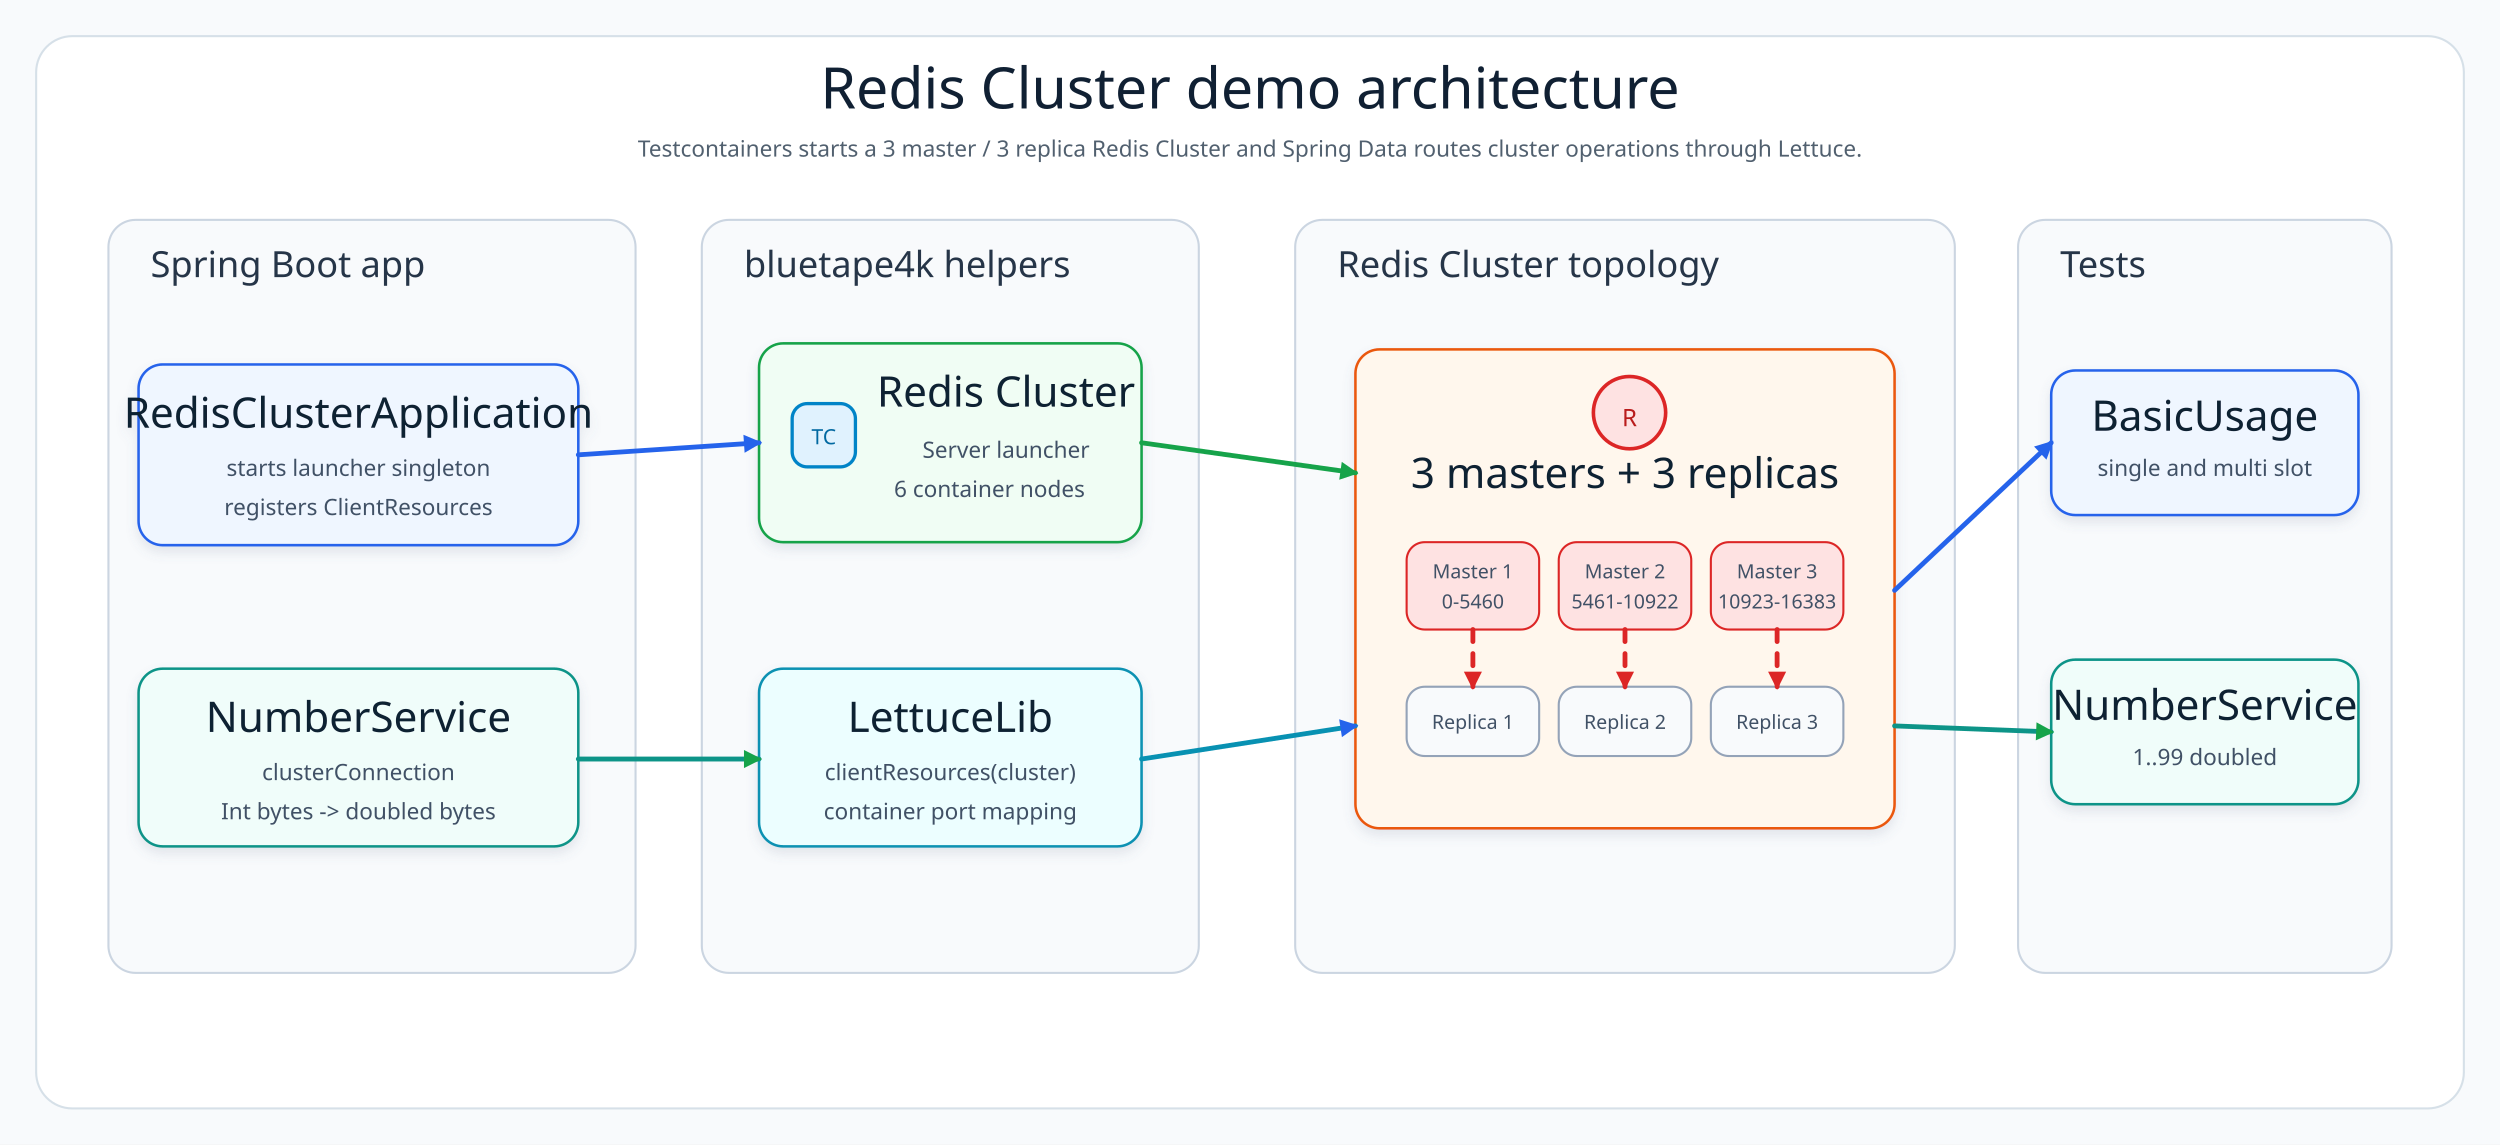
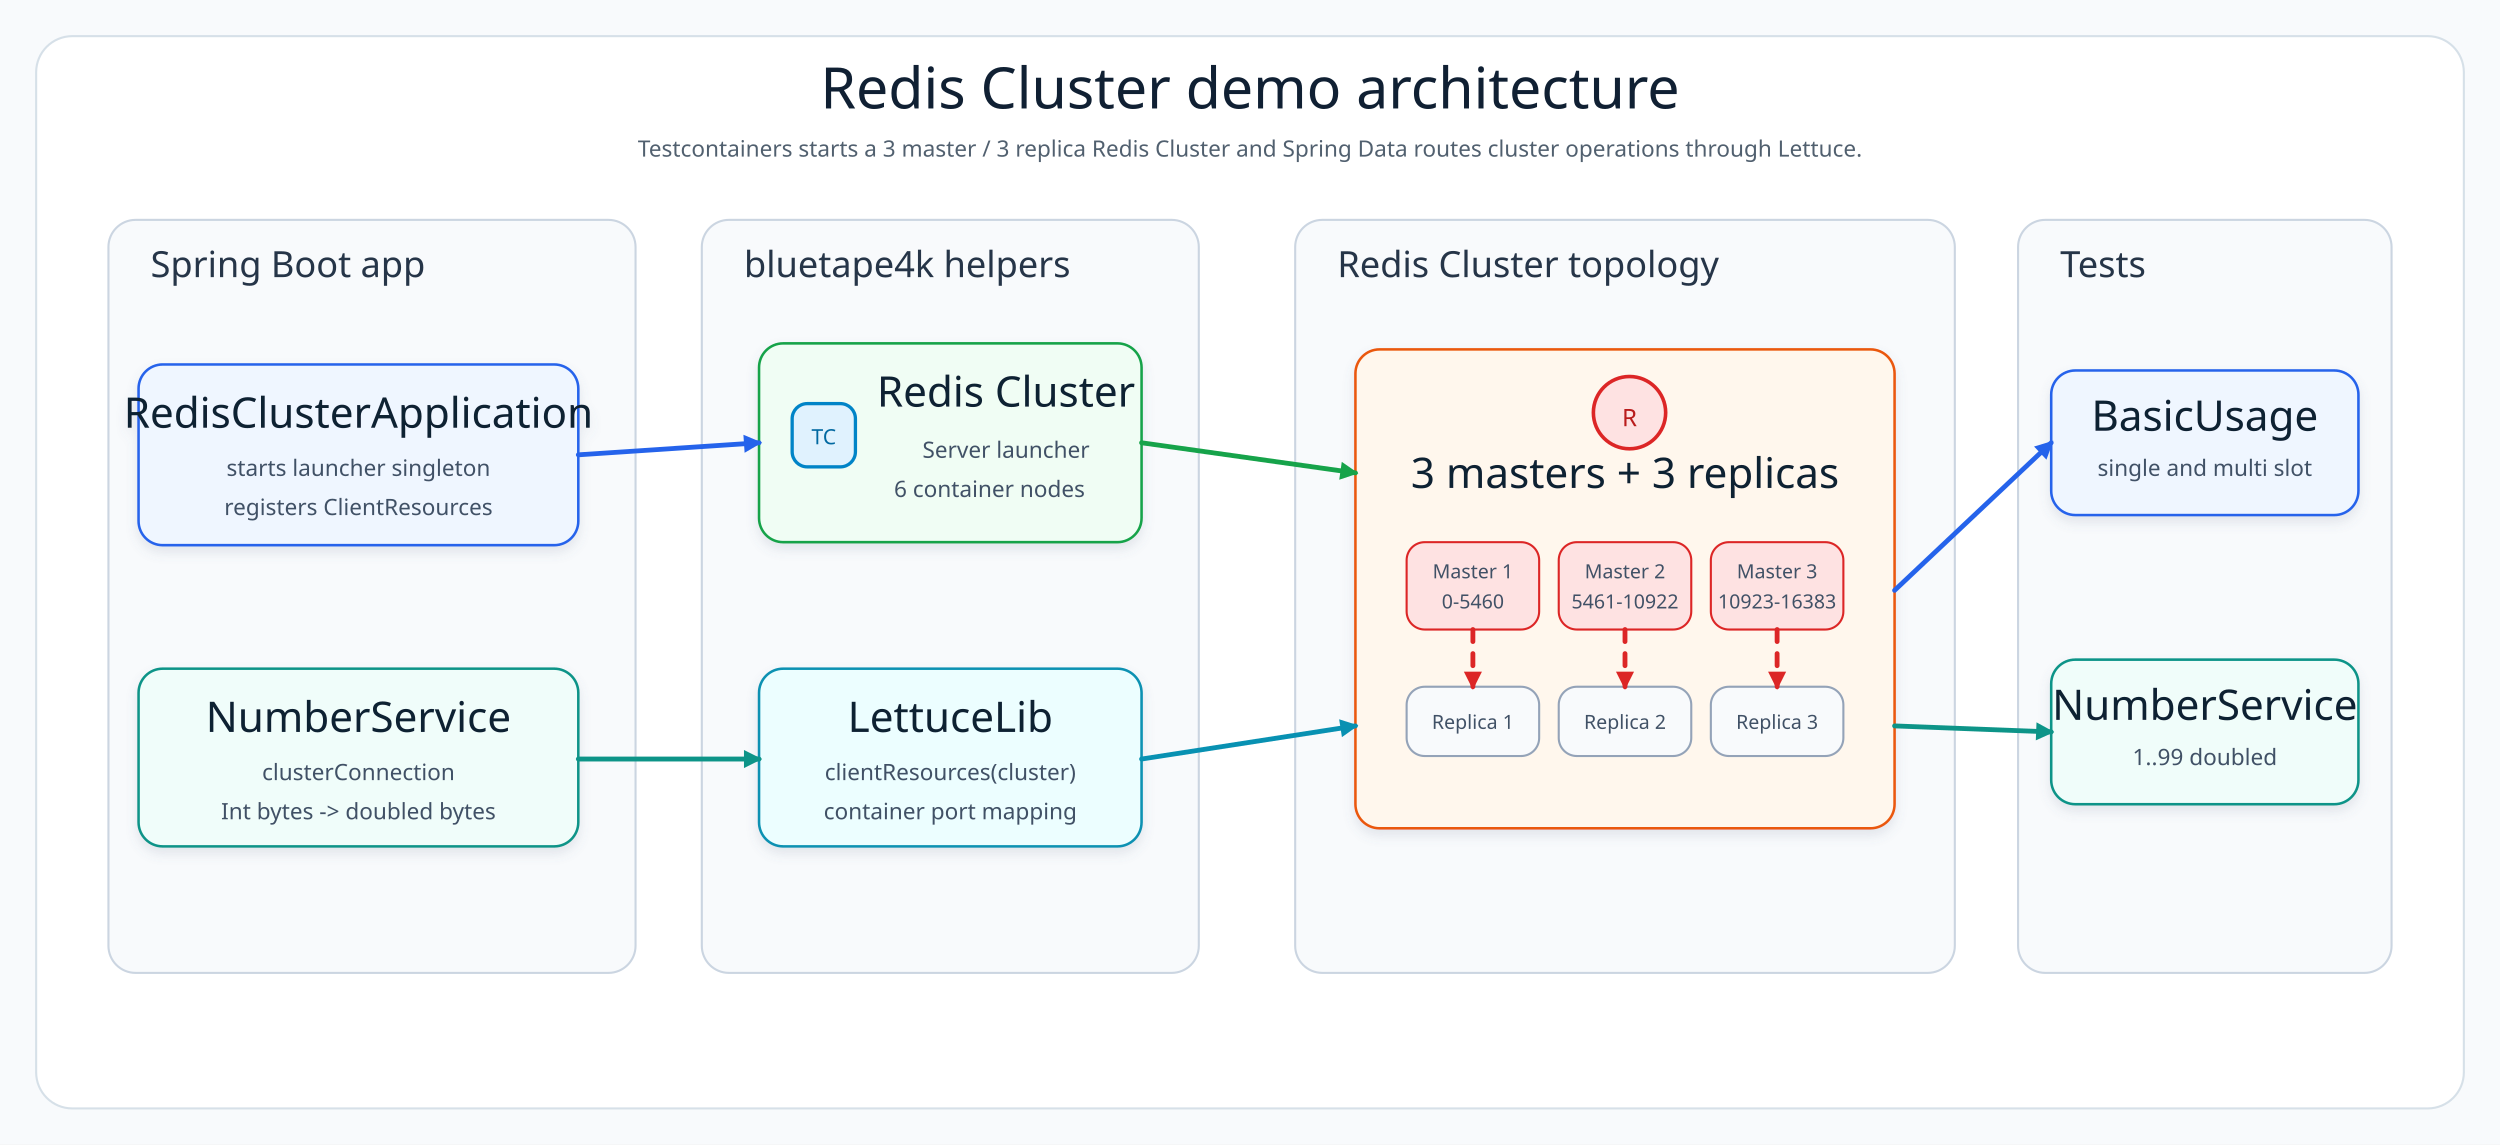
<svg xmlns="http://www.w3.org/2000/svg" width="1660" height="760" viewBox="0 0 1660 760" role="img" aria-label="Redis Cluster demo architecture">
  <defs>
    <filter id="shadow" x="-8%" y="-8%" width="116%" height="124%">
      <feDropShadow dx="0" dy="4" stdDeviation="4" flood-color="#64748B" flood-opacity="0.16" />
    </filter>
    <marker id="arrowBlue" markerWidth="12" markerHeight="12" refX="10" refY="6" orient="auto" markerUnits="userSpaceOnUse">
      <path d="M 0 0 L 12 6 L 0 12 Z" fill="#2563EB" />
    </marker>
    <marker id="arrowGreen" markerWidth="12" markerHeight="12" refX="10" refY="6" orient="auto" markerUnits="userSpaceOnUse">
      <path d="M 0 0 L 12 6 L 0 12 Z" fill="#16A34A" />
    </marker>
    <marker id="arrowRed" markerWidth="12" markerHeight="12" refX="10" refY="6" orient="auto" markerUnits="userSpaceOnUse">
      <path d="M 0 0 L 12 6 L 0 12 Z" fill="#DC2626" />
    </marker>
    <style>
      .canvas{fill:#F8FAFC}.frame{fill:#FFFFFF;stroke:#D6E0E8;stroke-width:1.4}.layer{fill:#F8FAFC;stroke:#CBD5E1;stroke-width:1.4}.title{font-family:"Architects Daughter";font-size:38px;fill:#102033}.subtitle{font-family:"Comic Mono";font-size:15px;fill:#51606F}.layerLabel{font-family:"Architects Daughter";font-size:24px;fill:#263548}.cardTitle{font-family:"Architects Daughter";font-size:28px;fill:#102033}.cardText{font-family:"Comic Mono";font-size:15px;fill:#415166}.nodeText{font-family:"Comic Mono";font-size:13px;fill:#415166}.line{fill:none;stroke-width:3.2;stroke-linecap:round;stroke-linejoin:round}.soft{stroke-dasharray:8 8}
    </style>
+     <marker id="arrowGreen-0d9488" markerWidth="12" markerHeight="12" refX="10" refY="6" orient="auto" markerUnits="userSpaceOnUse">
+       <path stroke-dasharray="none" d="M 0 0 L 12 6 L 0 12 Z" fill="#0d9488" />
+     </marker>
+     <marker id="arrowBlue-0891b2" markerWidth="12" markerHeight="12" refX="10" refY="6" orient="auto" markerUnits="userSpaceOnUse">
+       <path stroke-dasharray="none" d="M 0 0 L 12 6 L 0 12 Z" fill="#0891b2" />
+     </marker>
  </defs>
  <rect class="canvas" width="1660" height="760" />
  <rect class="frame" x="24" y="24" width="1612" height="712" rx="24" />
  <text class="title" x="830" y="72" text-anchor="middle">Redis Cluster demo architecture</text>
  <text class="subtitle" x="830" y="104" text-anchor="middle">Testcontainers starts a 3 master / 3 replica Redis Cluster and Spring Data routes cluster operations through Lettuce.</text>
  <rect class="layer" x="72" y="146" width="350" height="500" rx="18" />
  <text class="layerLabel" x="100" y="184">Spring Boot app</text>
  <g filter="url(#shadow)">
    <rect x="92" y="242" width="292" height="120" rx="16" fill="#EFF6FF" stroke="#2563EB" stroke-width="1.7" />
    <text class="cardTitle" x="238" y="284" text-anchor="middle">RedisClusterApplication</text>
    <text class="cardText" x="238" y="316" text-anchor="middle">starts launcher singleton</text>
    <text class="cardText" x="238" y="342" text-anchor="middle">registers ClientResources</text>
  </g>
  <g filter="url(#shadow)">
    <rect x="92" y="444" width="292" height="118" rx="16" fill="#F0FDFA" stroke="#0D9488" stroke-width="1.7" />
    <text class="cardTitle" x="238" y="486" text-anchor="middle">NumberService</text>
    <text class="cardText" x="238" y="518" text-anchor="middle">clusterConnection</text>
    <text class="cardText" x="238" y="544" text-anchor="middle">Int bytes -&gt; doubled bytes</text>
  </g>
  <rect class="layer" x="466" y="146" width="330" height="500" rx="18" />
  <text class="layerLabel" x="494" y="184">bluetape4k helpers</text>
  <g filter="url(#shadow)">
    <rect x="504" y="228" width="254" height="132" rx="16" fill="#F0FDF4" stroke="#16A34A" stroke-width="1.7" />
    <rect x="526" y="268" width="42" height="42" rx="10" fill="#E0F2FE" stroke="#0284C7" stroke-width="2.2" />
    <text x="547" y="295" text-anchor="middle" font-family="Comic Mono" font-size="14" fill="#0369A1">TC</text>
    <text class="cardTitle" x="668" y="270" text-anchor="middle">Redis Cluster</text>
    <text class="cardText" x="668" y="304" text-anchor="middle">Server launcher</text>
    <text class="cardText" x="657" y="330" text-anchor="middle">6 container nodes</text>
  </g>
  <g filter="url(#shadow)">
    <rect x="504" y="444" width="254" height="118" rx="16" fill="#ECFEFF" stroke="#0891B2" stroke-width="1.7" />
    <text class="cardTitle" x="631" y="486" text-anchor="middle">LettuceLib</text>
    <text class="cardText" x="631" y="518" text-anchor="middle">clientResources(cluster)</text>
    <text class="cardText" x="631" y="544" text-anchor="middle">container port mapping</text>
  </g>
  <rect class="layer" x="860" y="146" width="438" height="500" rx="18" />
  <text class="layerLabel" x="888" y="184">Redis Cluster topology</text>
  <g filter="url(#shadow)">
    <rect x="900" y="232" width="358" height="318" rx="16" fill="#FFF7ED" stroke="#EA580C" stroke-width="1.7" />
    <circle cx="1082" cy="274" r="24" fill="#FEE2E2" stroke="#DC2626" stroke-width="2.4" />
    <text x="1082" y="283" text-anchor="middle" font-family="Comic Mono" font-size="16" fill="#B91C1C">R</text>
    <text class="cardTitle" x="1079" y="324" text-anchor="middle">3 masters + 3 replicas</text>
    <g>
      <rect x="934" y="360" width="88" height="58" rx="12" fill="#FEE2E2" stroke="#DC2626" stroke-width="1.4" />
      <text class="nodeText" x="978" y="384" text-anchor="middle">Master 1</text>
      <text class="nodeText" x="978" y="404" text-anchor="middle">0-5460</text>
      <rect x="934" y="456" width="88" height="46" rx="12" fill="#F8FAFC" stroke="#94A3B8" stroke-width="1.4" />
      <text class="nodeText" x="978" y="484" text-anchor="middle">Replica 1</text>
    </g>
    <g>
      <rect x="1035" y="360" width="88" height="58" rx="12" fill="#FEE2E2" stroke="#DC2626" stroke-width="1.4" />
      <text class="nodeText" x="1079" y="384" text-anchor="middle">Master 2</text>
      <text class="nodeText" x="1079" y="404" text-anchor="middle">5461-10922</text>
      <rect x="1035" y="456" width="88" height="46" rx="12" fill="#F8FAFC" stroke="#94A3B8" stroke-width="1.4" />
      <text class="nodeText" x="1079" y="484" text-anchor="middle">Replica 2</text>
    </g>
    <g>
      <rect x="1136" y="360" width="88" height="58" rx="12" fill="#FEE2E2" stroke="#DC2626" stroke-width="1.4" />
      <text class="nodeText" x="1180" y="384" text-anchor="middle">Master 3</text>
      <text class="nodeText" x="1180" y="404" text-anchor="middle">10923-16383</text>
      <rect x="1136" y="456" width="88" height="46" rx="12" fill="#F8FAFC" stroke="#94A3B8" stroke-width="1.4" />
      <text class="nodeText" x="1180" y="484" text-anchor="middle">Replica 3</text>
    </g>
    <path class="line soft" d="M 978 418 L 978 456" stroke="#DC2626" marker-end="url(#arrowRed)" />
    <path class="line soft" d="M 1079 418 L 1079 456" stroke="#DC2626" marker-end="url(#arrowRed)" />
    <path class="line soft" d="M 1180 418 L 1180 456" stroke="#DC2626" marker-end="url(#arrowRed)" />
  </g>
  <rect class="layer" x="1340" y="146" width="248" height="500" rx="18" />
  <text class="layerLabel" x="1368" y="184">Tests</text>
  <g filter="url(#shadow)">
    <rect x="1362" y="246" width="204" height="96" rx="16" fill="#EFF6FF" stroke="#2563EB" stroke-width="1.7" />
    <text class="cardTitle" x="1464" y="286" text-anchor="middle">BasicUsage</text>
    <text class="cardText" x="1464" y="316" text-anchor="middle">single and multi slot</text>
  </g>
  <g filter="url(#shadow)">
    <rect x="1362" y="438" width="204" height="96" rx="16" fill="#F0FDFA" stroke="#0D9488" stroke-width="1.7" />
    <text class="cardTitle" x="1464" y="478" text-anchor="middle">NumberService</text>
    <text class="cardText" x="1464" y="508" text-anchor="middle">1..99 doubled</text>
  </g>
  <path class="line" d="M 384 302 L 504 294" stroke="#2563EB" marker-end="url(#arrowBlue)" />
-   <path class="line" d="M 384 504 L 504 504" stroke="#0D9488" marker-end="url(#arrowGreen)" />
+   <path class="line" d="M 384 504 L 504 504" stroke="#0D9488" marker-end="url(#arrowGreen-0d9488)" />
  <path class="line" d="M 758 294 L 900 314" stroke="#16A34A" marker-end="url(#arrowGreen)" />
-   <path class="line" d="M 758 504 L 900 482" stroke="#0891B2" marker-end="url(#arrowBlue)" />
+   <path class="line" d="M 758 504 L 900 482" stroke="#0891B2" marker-end="url(#arrowBlue-0891b2)" />
  <path class="line" d="M 1258 392 L 1362 294" stroke="#2563EB" marker-end="url(#arrowBlue)" />
-   <path class="line" d="M 1258 482 L 1362 486" stroke="#0D9488" marker-end="url(#arrowGreen)" />
+   <path class="line" d="M 1258 482 L 1362 486" stroke="#0D9488" marker-end="url(#arrowGreen-0d9488)" />
</svg>
